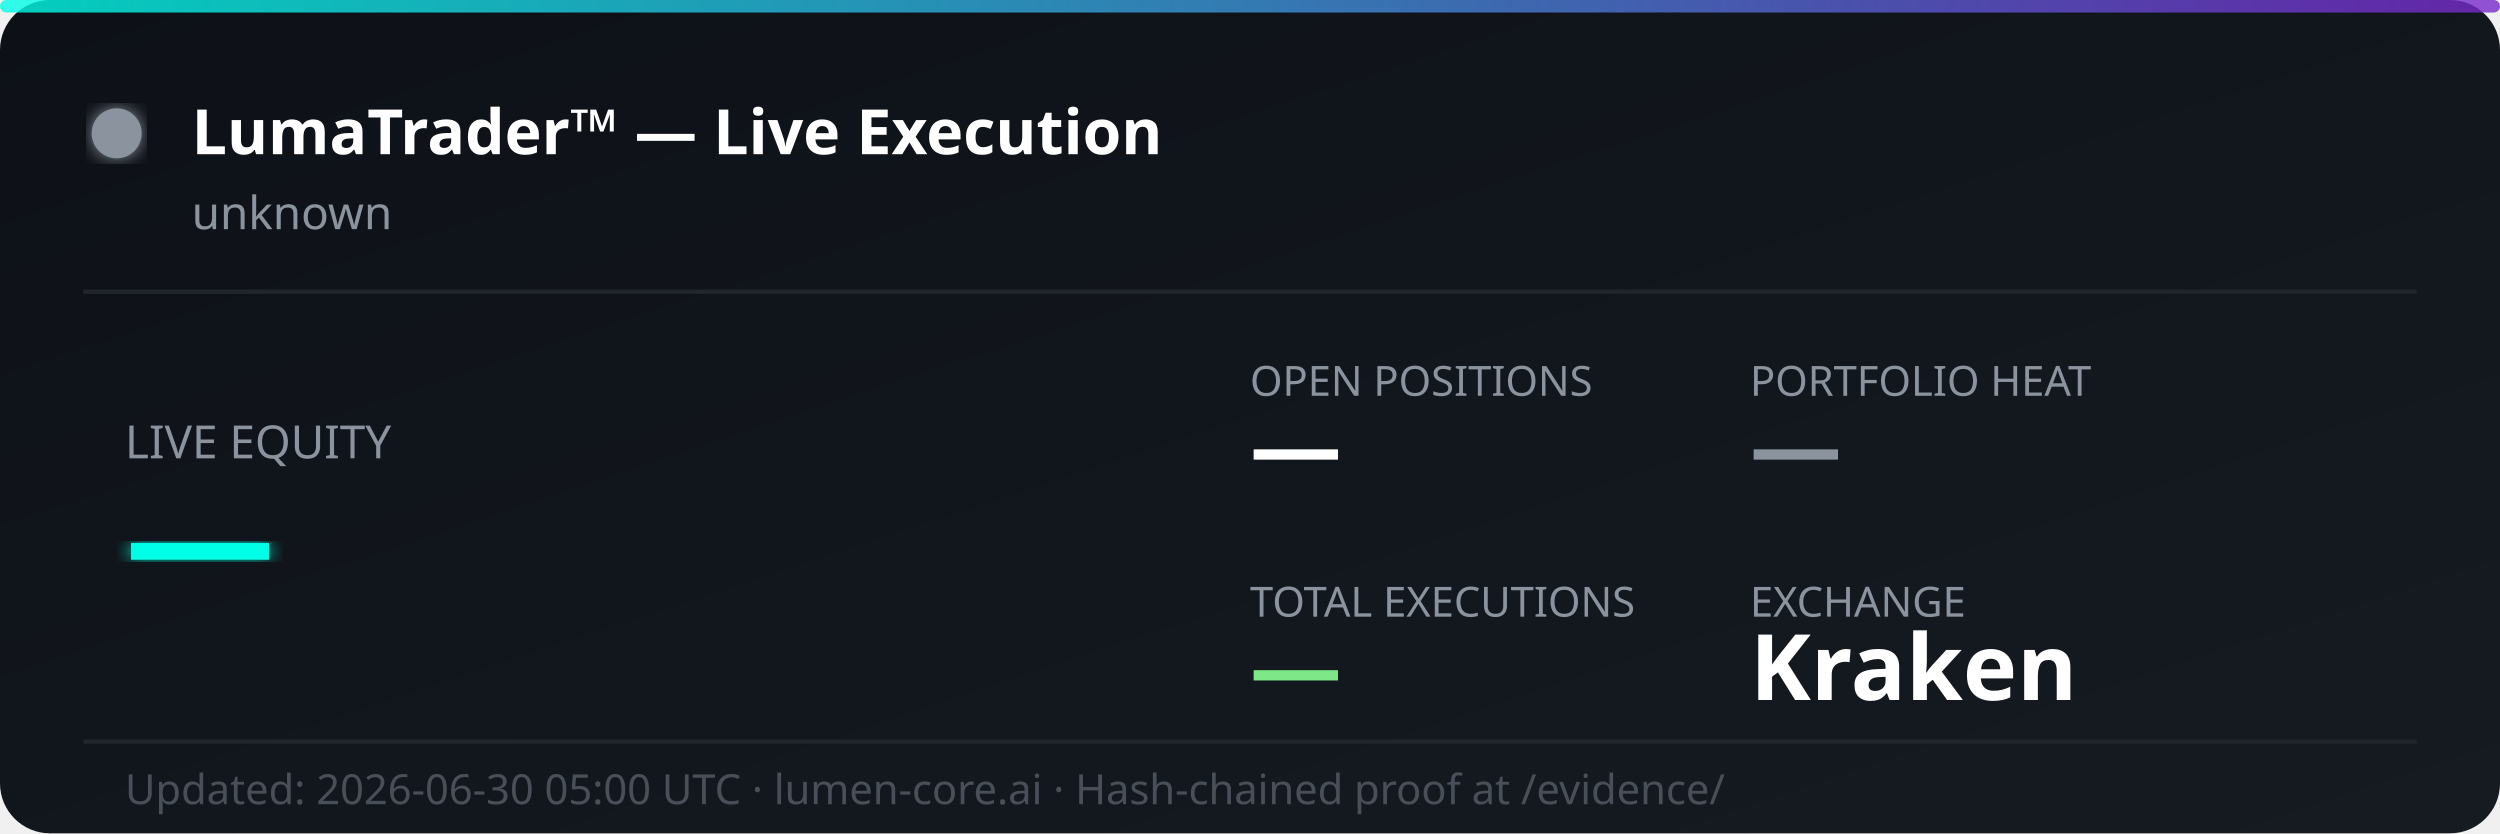
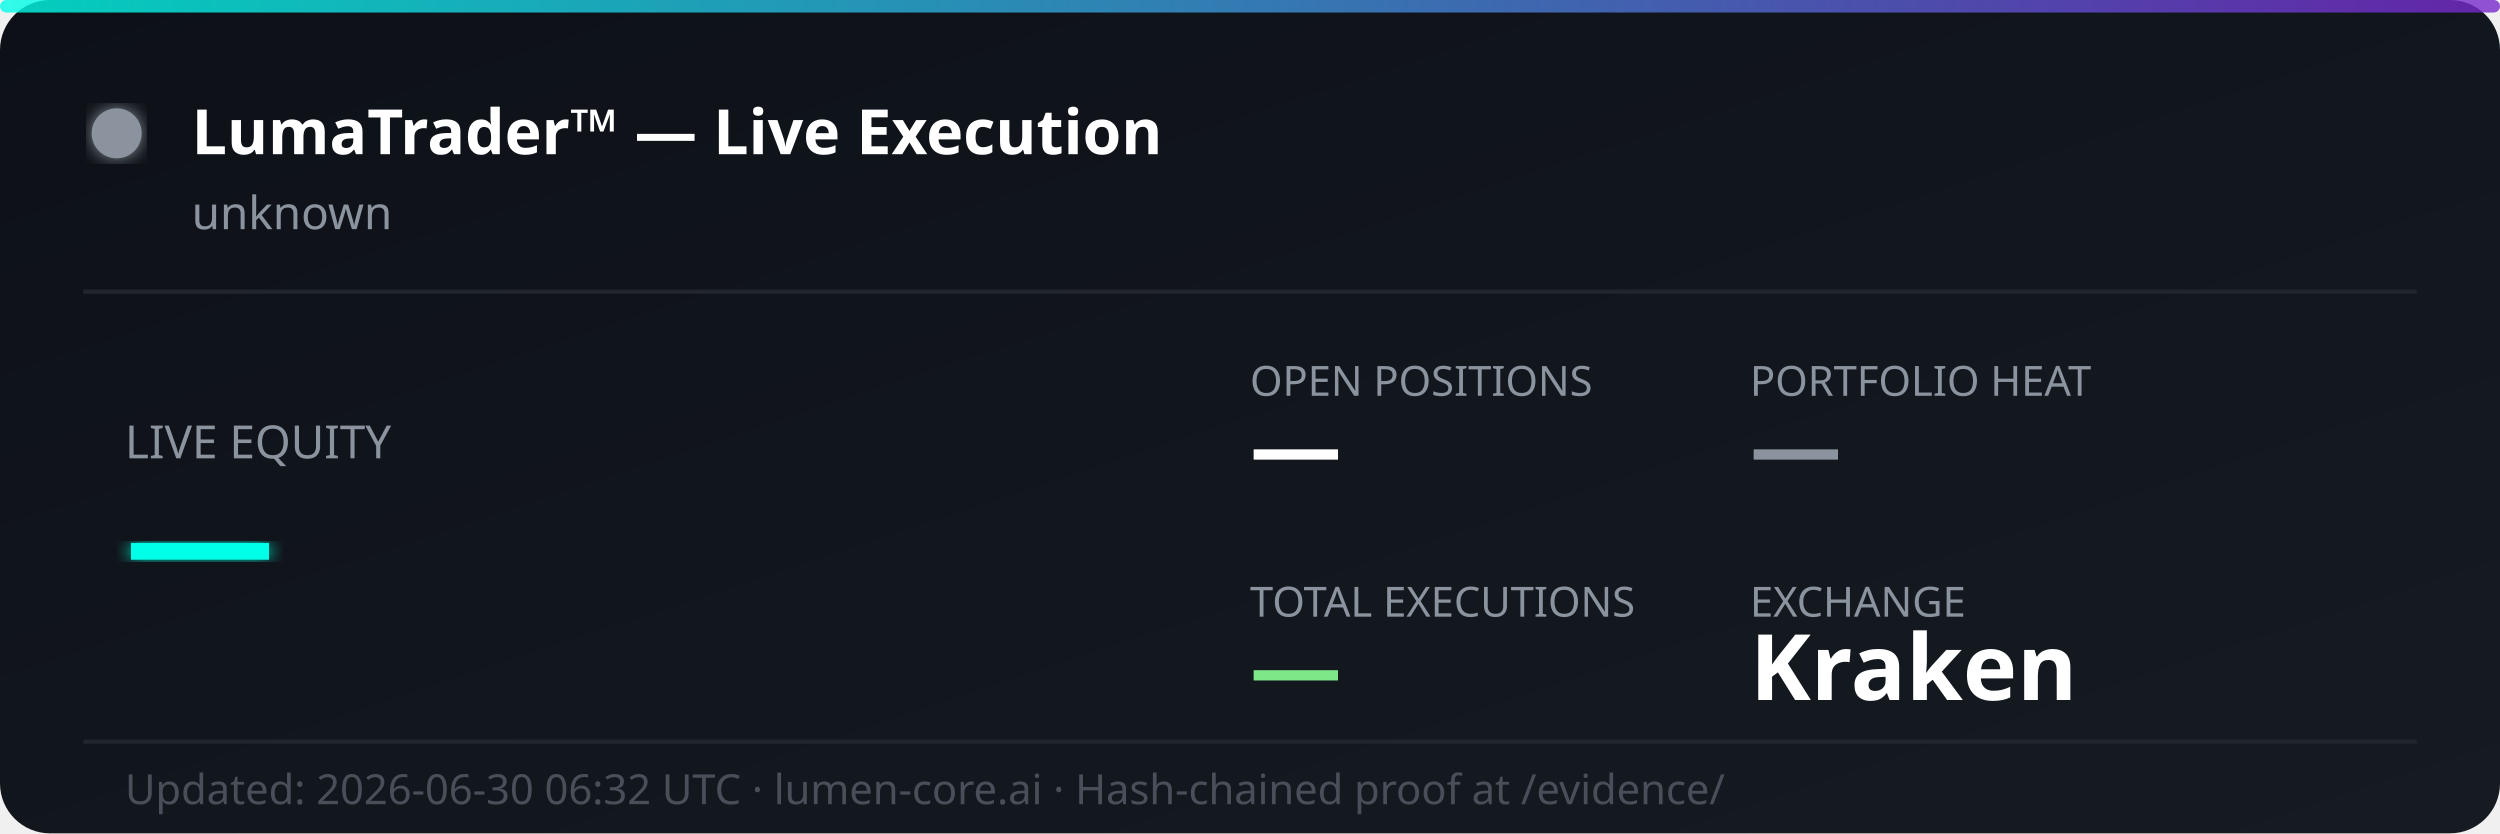
<svg xmlns="http://www.w3.org/2000/svg" width="600" height="200" viewBox="0 0 600 200" fill="none">
  <defs>
    <linearGradient id="bg" x1="0%" y1="0%" x2="100%" y2="100%">
      <stop offset="0%" style="stop-color:#0d1117;stop-opacity:1" />
      <stop offset="100%" style="stop-color:#161b22;stop-opacity:1" />
    </linearGradient>
    <linearGradient id="accent" x1="0%" y1="0%" x2="100%" y2="0%">
      <stop offset="0%" style="stop-color:#00ffe7;stop-opacity:0.8" />
      <stop offset="100%" style="stop-color:#7928ca;stop-opacity:0.8" />
    </linearGradient>
    <filter id="glow">
      <feGaussianBlur stdDeviation="2" result="coloredBlur" />
      <feMerge>
        <feMergeNode in="coloredBlur" />
        <feMergeNode in="SourceGraphic" />
      </feMerge>
    </filter>
  </defs>
  <rect width="600" height="200" rx="12" fill="url(#bg)" />
  <rect width="600" height="3" rx="1.5" fill="url(#accent)" />
  <circle cx="28" cy="32" r="6" fill="#8b949e" filter="url(#glow)">
    <animate attributeName="opacity" values="1;0.3;1" dur="2s" repeatCount="indefinite" />
  </circle>
  <text x="46" y="37" font-family="'Segoe UI', system-ui, sans-serif" font-size="15" font-weight="700" fill="#ffffff">LumaTrader™ — Live Execution</text>
  <text x="46" y="55" font-family="'Segoe UI', system-ui, sans-serif" font-size="11" fill="#8b949e">unknown</text>
  <line x1="20" y1="70" x2="580" y2="70" stroke="#21262d" stroke-width="1" />
  <text x="30" y="110" font-family="'Segoe UI', system-ui, sans-serif" font-size="11" fill="#8b949e">LIVE EQUITY</text>
  <text x="30" y="142" font-family="'Segoe UI', system-ui, sans-serif" font-size="36" font-weight="800" fill="#00ffe7" filter="url(#glow)">—</text>
  <text x="300" y="95" font-family="'Segoe UI', system-ui, sans-serif" font-size="10" fill="#8b949e">OPEN POSITIONS</text>
  <text x="300" y="115" font-family="'Segoe UI', system-ui, sans-serif" font-size="22" font-weight="700" fill="#ffffff">—</text>
  <text x="420" y="95" font-family="'Segoe UI', system-ui, sans-serif" font-size="10" fill="#8b949e">PORTFOLIO HEAT</text>
  <text x="420" y="115" font-family="'Segoe UI', system-ui, sans-serif" font-size="22" font-weight="700" fill="#8b949e">—</text>
  <text x="300" y="148" font-family="'Segoe UI', system-ui, sans-serif" font-size="10" fill="#8b949e">TOTAL EXECUTIONS</text>
  <text x="300" y="168" font-family="'Segoe UI', system-ui, sans-serif" font-size="22" font-weight="700" fill="#7ee787">—</text>
  <text x="420" y="148" font-family="'Segoe UI', system-ui, sans-serif" font-size="10" fill="#8b949e">EXCHANGE</text>
  <text x="420" y="168" font-family="'Segoe UI', system-ui, sans-serif" font-size="22" font-weight="700" fill="#ffffff">Kraken</text>
  <line x1="20" y1="178" x2="580" y2="178" stroke="#21262d" stroke-width="1" />
-   <text x="30" y="193" font-family="'Segoe UI', system-ui, sans-serif" font-size="10" fill="#484f58">Updated: 2026-06-30 05:00 UTC · lumen-core.ai · Hash-chained proof at /evidence/</text>
+   <text x="30" y="193" font-family="'Segoe UI', system-ui, sans-serif" font-size="10" fill="#484f58">Updated: 2026-06-30 06:32 UTC · lumen-core.ai · Hash-chained proof at /evidence/</text>
</svg>
